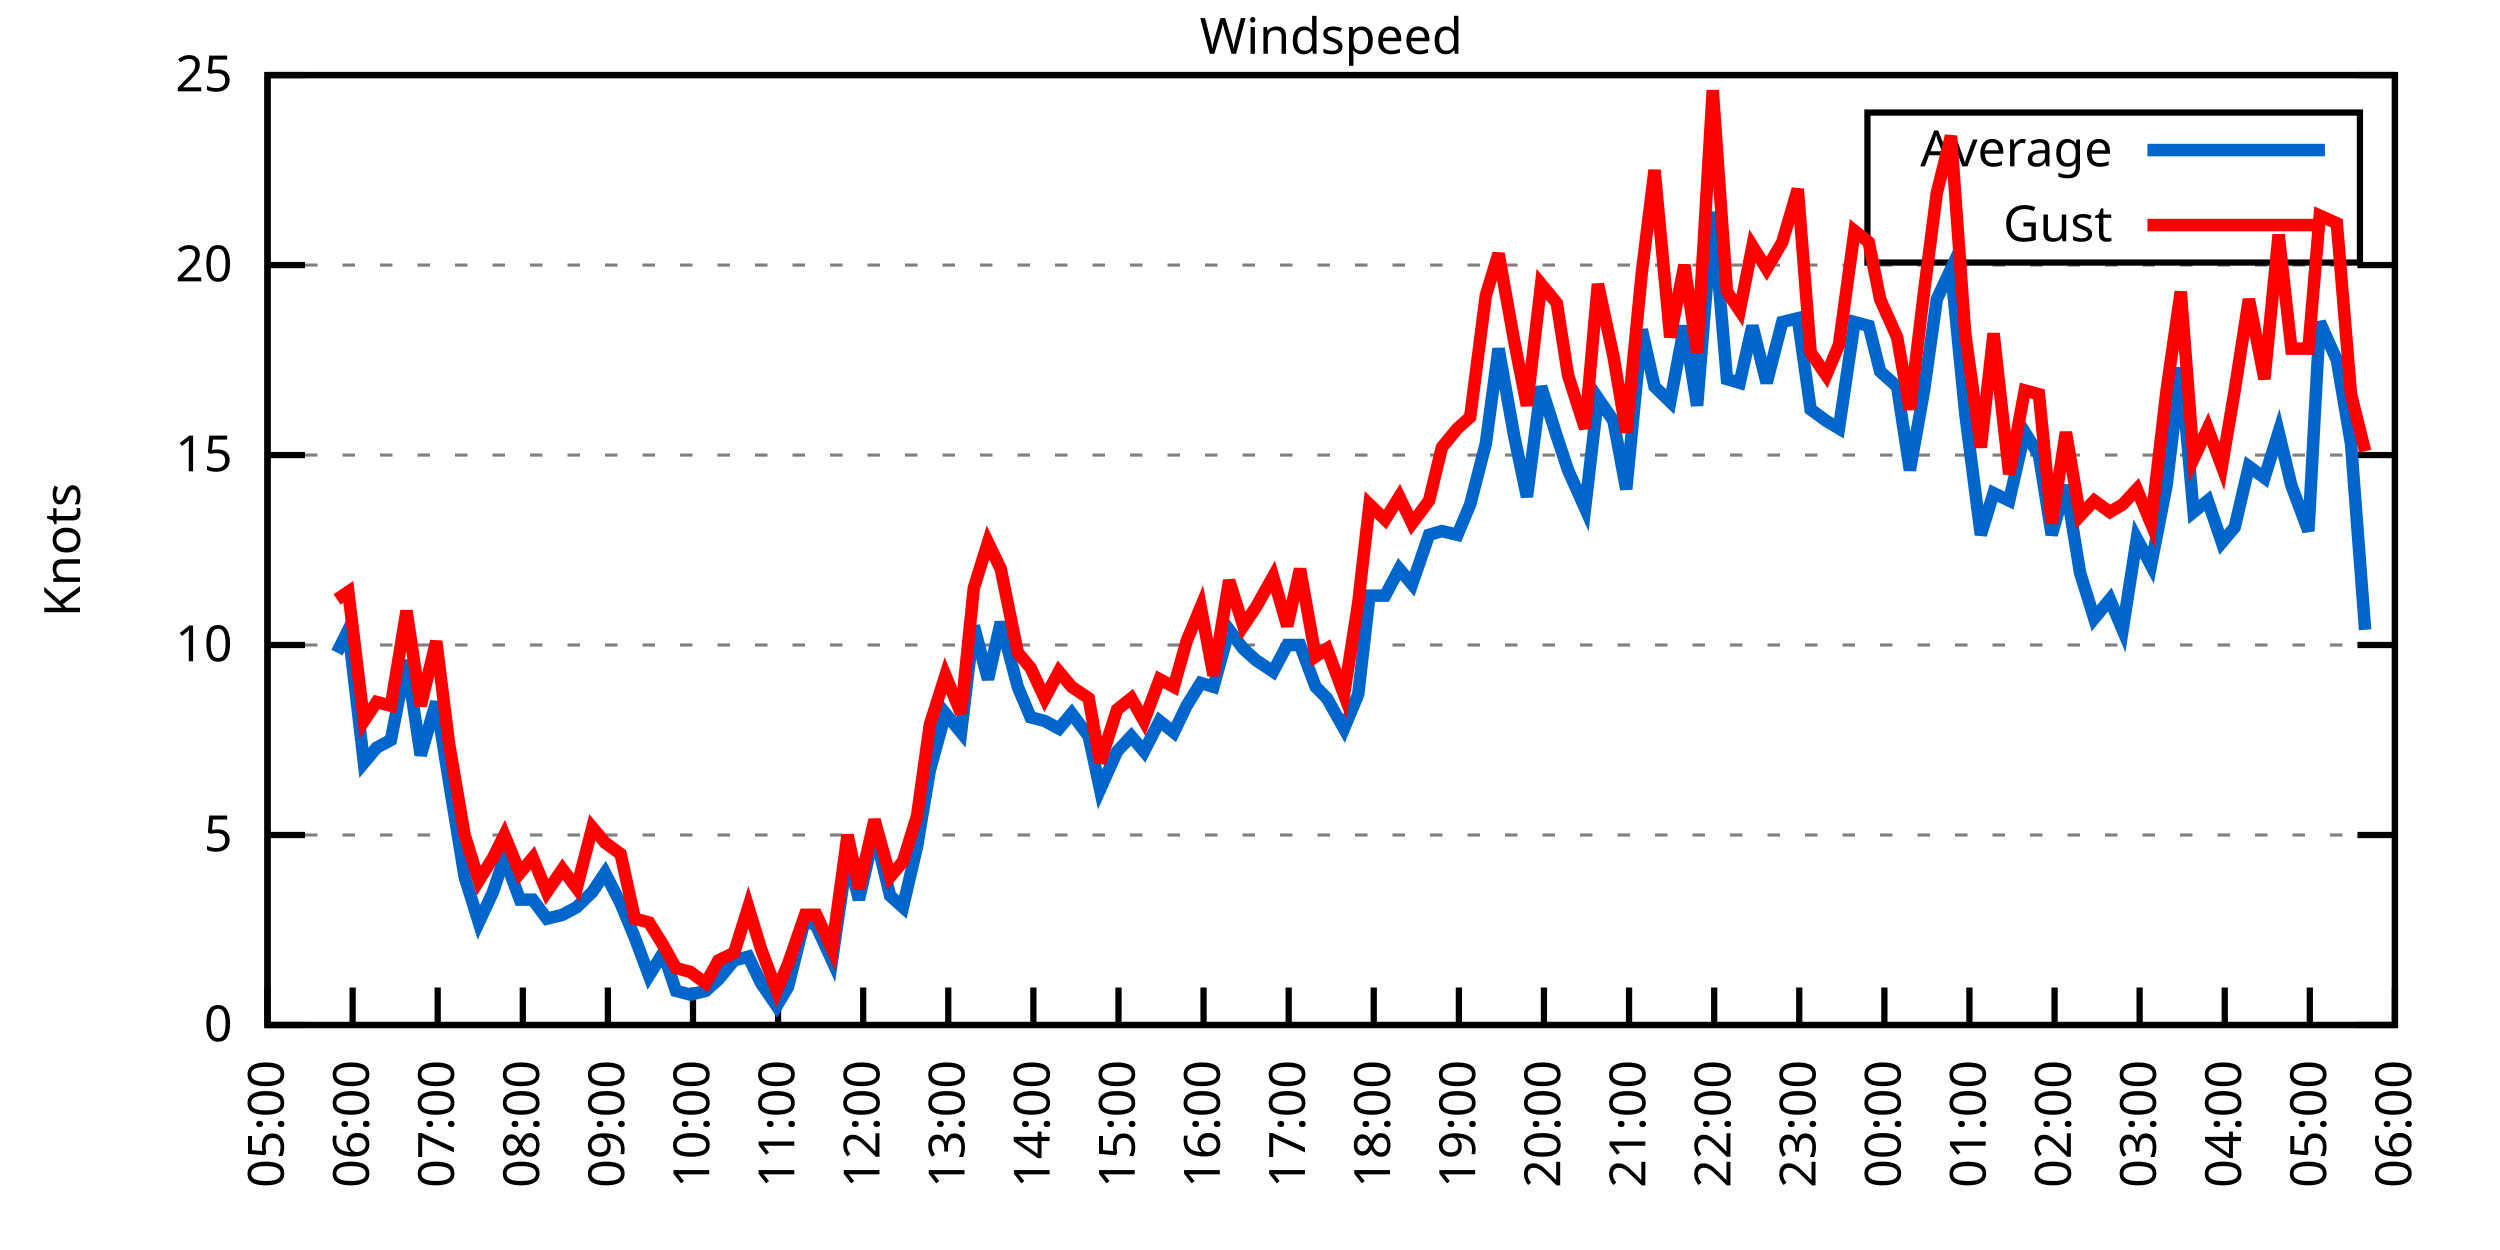
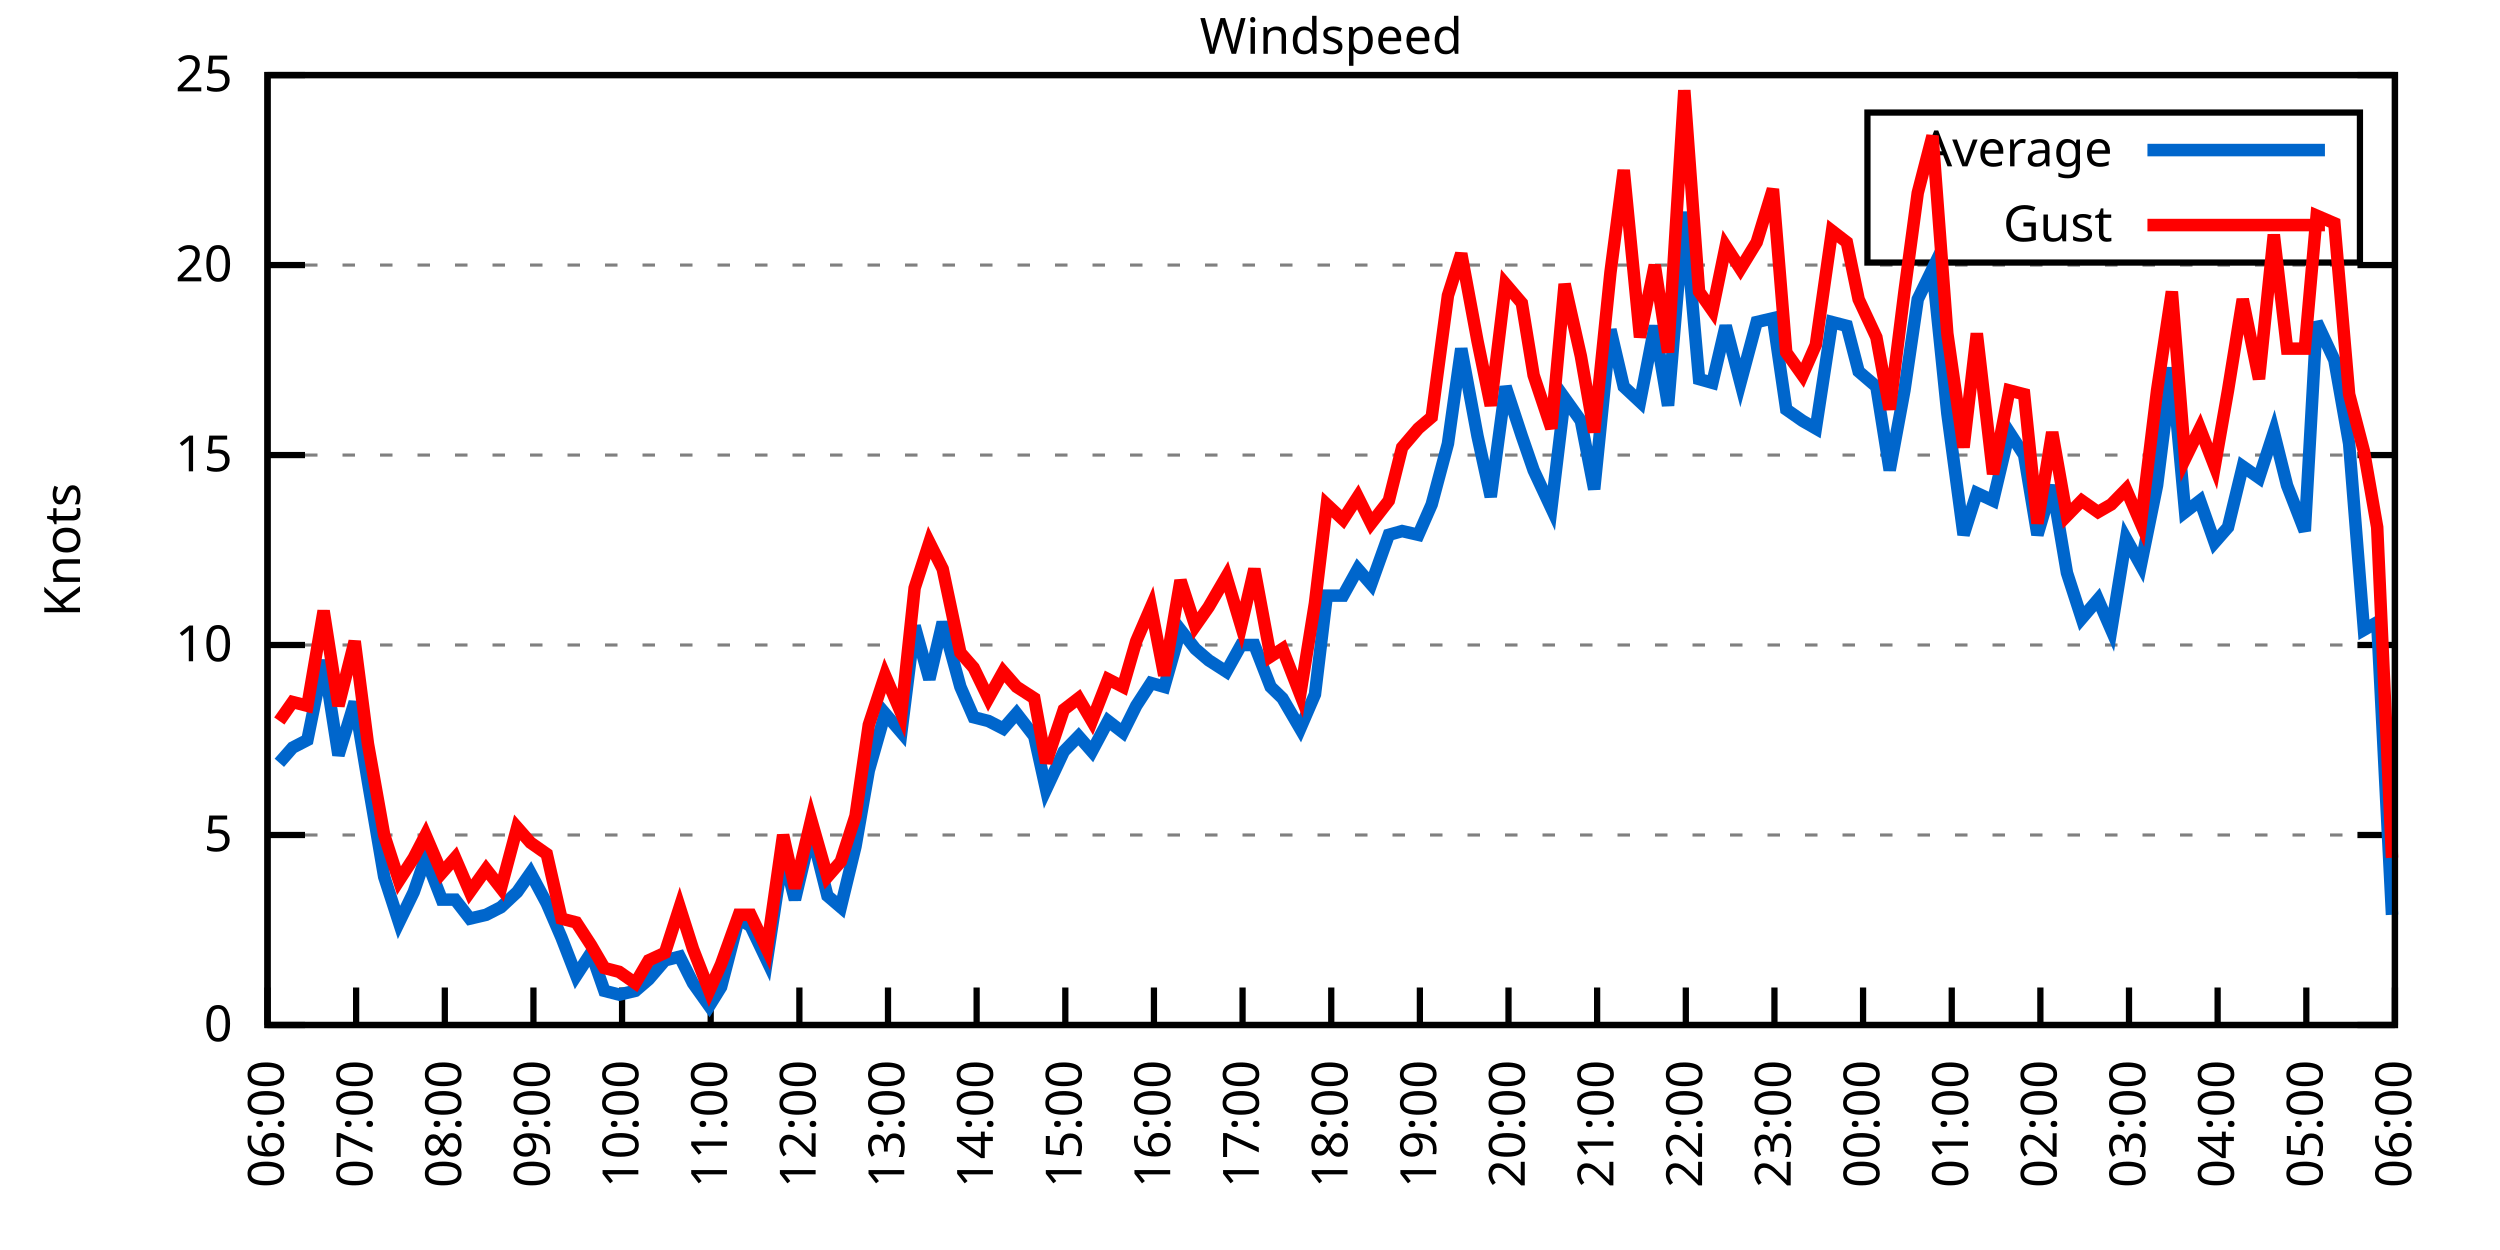
<svg xmlns="http://www.w3.org/2000/svg" xmlns:xlink="http://www.w3.org/1999/xlink" width="400" height="200" viewBox="0 0 400 200">
  <g id="gnuplot_canvas">
    <rect x="0" y="0" width="400" height="200" fill="none" />
    <defs>
      <circle id="gpDot" r="0.5" stroke-width="0.5" stroke="currentColor" />
      <path id="gpPt0" stroke-width="0.333" stroke="currentColor" d="M-1,0 h2 M0,-1 v2" />
      <path id="gpPt1" stroke-width="0.333" stroke="currentColor" d="M-1,-1 L1,1 M1,-1 L-1,1" />
      <path id="gpPt2" stroke-width="0.333" stroke="currentColor" d="M-1,0 L1,0 M0,-1 L0,1 M-1,-1 L1,1 M-1,1 L1,-1" />
      <rect id="gpPt3" stroke-width="0.333" stroke="currentColor" x="-1" y="-1" width="2" height="2" />
      <rect id="gpPt4" stroke-width="0.333" stroke="currentColor" fill="currentColor" x="-1" y="-1" width="2" height="2" />
      <circle id="gpPt5" stroke-width="0.333" stroke="currentColor" cx="0" cy="0" r="1" />
      <use xlink:href="#gpPt5" id="gpPt6" fill="currentColor" stroke="none" />
      <path id="gpPt7" stroke-width="0.333" stroke="currentColor" d="M0,-1.33 L-1.33,0.67 L1.33,0.67 z" />
      <use xlink:href="#gpPt7" id="gpPt8" fill="currentColor" stroke="none" />
      <use xlink:href="#gpPt7" id="gpPt9" stroke="currentColor" transform="rotate(180)" />
      <use xlink:href="#gpPt9" id="gpPt10" fill="currentColor" stroke="none" />
      <use xlink:href="#gpPt3" id="gpPt11" stroke="currentColor" transform="rotate(45)" />
      <use xlink:href="#gpPt11" id="gpPt12" fill="currentColor" stroke="none" />
      <path id="gpPt13" stroke-width="0.333" stroke="currentColor" d="M0,1.330 L1.265,0.411 L0.782,-1.067 L-0.782,-1.076 L-1.265,0.411 z" />
      <use xlink:href="#gpPt13" id="gpPt14" fill="currentColor" stroke="none" />
      <filter id="textbox" filterUnits="objectBoundingBox" x="0" y="0" height="1" width="1">
        <feFlood flood-color="white" flood-opacity="1" result="bgnd" />
        <feComposite in="SourceGraphic" in2="bgnd" operator="atop" />
      </filter>
      <filter id="greybox" filterUnits="objectBoundingBox" x="0" y="0" height="1" width="1">
        <feFlood flood-color="lightgrey" flood-opacity="1" result="grey" />
        <feComposite in="SourceGraphic" in2="grey" operator="atop" />
      </filter>
    </defs>
    <g fill="none" color="white" stroke="currentColor" stroke-width="1.00" stroke-linecap="butt" stroke-linejoin="miter">
</g>
    <g fill="none" color="black" stroke="currentColor" stroke-width="1.00" stroke-linecap="butt" stroke-linejoin="miter">
      <g stroke="none" shape-rendering="crispEdges">
        <polygon fill="rgb(255, 255, 255)" points="42.80,164.00 383.18,164.00 383.18,12.02 42.80,12.02 " />
      </g>
    </g>
    <g fill="none" color="black" stroke="currentColor" stroke-width="1.00" stroke-linecap="butt" stroke-linejoin="miter">
</g>
    <g fill="none" color="black" stroke="black" stroke-width="0.50" stroke-linecap="butt" stroke-linejoin="miter">
</g>
    <g fill="none" color="gray" stroke="currentColor" stroke-width="0.50" stroke-linecap="butt" stroke-linejoin="miter">
      <path stroke="gray" stroke-dasharray="2,4" class="gridline" d="M42.80,164.00 L383.19,164.00  " />
    </g>
    <g fill="none" color="gray" stroke="gray" stroke-width="1.00" stroke-linecap="butt" stroke-linejoin="miter">
</g>
    <g fill="none" color="black" stroke="currentColor" stroke-width="1.00" stroke-linecap="butt" stroke-linejoin="miter">
      <path stroke="black" d="M42.80,164.00 L48.80,164.00 M383.19,164.00 L377.19,164.00  " />
      <g transform="translate(37.20,166.60)" stroke="none" fill="black" font-family="Sans" font-size="8.00" text-anchor="end">
        <text>
          <tspan font-family="Sans"> 0</tspan>
        </text>
      </g>
    </g>
    <g fill="none" color="black" stroke="currentColor" stroke-width="1.00" stroke-linecap="butt" stroke-linejoin="miter">
</g>
    <g fill="none" color="black" stroke="black" stroke-width="0.50" stroke-linecap="butt" stroke-linejoin="miter">
</g>
    <g fill="none" color="gray" stroke="currentColor" stroke-width="0.50" stroke-linecap="butt" stroke-linejoin="miter">
      <path stroke="gray" stroke-dasharray="2,4" class="gridline" d="M42.80,133.60 L383.19,133.60  " />
    </g>
    <g fill="none" color="gray" stroke="gray" stroke-width="1.00" stroke-linecap="butt" stroke-linejoin="miter">
</g>
    <g fill="none" color="black" stroke="currentColor" stroke-width="1.00" stroke-linecap="butt" stroke-linejoin="miter">
      <path stroke="black" d="M42.80,133.60 L48.80,133.60 M383.19,133.60 L377.19,133.60  " />
      <g transform="translate(37.20,136.20)" stroke="none" fill="black" font-family="Sans" font-size="8.00" text-anchor="end">
        <text>
          <tspan font-family="Sans"> 5</tspan>
        </text>
      </g>
    </g>
    <g fill="none" color="black" stroke="currentColor" stroke-width="1.00" stroke-linecap="butt" stroke-linejoin="miter">
</g>
    <g fill="none" color="black" stroke="black" stroke-width="0.50" stroke-linecap="butt" stroke-linejoin="miter">
</g>
    <g fill="none" color="gray" stroke="currentColor" stroke-width="0.50" stroke-linecap="butt" stroke-linejoin="miter">
      <path stroke="gray" stroke-dasharray="2,4" class="gridline" d="M42.80,103.20 L383.19,103.20  " />
    </g>
    <g fill="none" color="gray" stroke="gray" stroke-width="1.00" stroke-linecap="butt" stroke-linejoin="miter">
</g>
    <g fill="none" color="black" stroke="currentColor" stroke-width="1.00" stroke-linecap="butt" stroke-linejoin="miter">
      <path stroke="black" d="M42.80,103.20 L48.80,103.20 M383.19,103.20 L377.19,103.20  " />
      <g transform="translate(37.20,105.80)" stroke="none" fill="black" font-family="Sans" font-size="8.00" text-anchor="end">
        <text>
          <tspan font-family="Sans"> 10</tspan>
        </text>
      </g>
    </g>
    <g fill="none" color="black" stroke="currentColor" stroke-width="1.00" stroke-linecap="butt" stroke-linejoin="miter">
</g>
    <g fill="none" color="black" stroke="black" stroke-width="0.50" stroke-linecap="butt" stroke-linejoin="miter">
</g>
    <g fill="none" color="gray" stroke="currentColor" stroke-width="0.50" stroke-linecap="butt" stroke-linejoin="miter">
      <path stroke="gray" stroke-dasharray="2,4" class="gridline" d="M42.80,72.81 L383.19,72.81  " />
    </g>
    <g fill="none" color="gray" stroke="gray" stroke-width="1.00" stroke-linecap="butt" stroke-linejoin="miter">
</g>
    <g fill="none" color="black" stroke="currentColor" stroke-width="1.00" stroke-linecap="butt" stroke-linejoin="miter">
      <path stroke="black" d="M42.80,72.81 L48.80,72.81 M383.19,72.81 L377.19,72.81  " />
      <g transform="translate(37.20,75.41)" stroke="none" fill="black" font-family="Sans" font-size="8.00" text-anchor="end">
        <text>
          <tspan font-family="Sans"> 15</tspan>
        </text>
      </g>
    </g>
    <g fill="none" color="black" stroke="currentColor" stroke-width="1.00" stroke-linecap="butt" stroke-linejoin="miter">
</g>
    <g fill="none" color="black" stroke="black" stroke-width="0.50" stroke-linecap="butt" stroke-linejoin="miter">
</g>
    <g fill="none" color="gray" stroke="currentColor" stroke-width="0.50" stroke-linecap="butt" stroke-linejoin="miter">
      <path stroke="gray" stroke-dasharray="2,4" class="gridline" d="M42.80,42.41 L383.19,42.41  " />
    </g>
    <g fill="none" color="gray" stroke="gray" stroke-width="1.00" stroke-linecap="butt" stroke-linejoin="miter">
</g>
    <g fill="none" color="black" stroke="currentColor" stroke-width="1.00" stroke-linecap="butt" stroke-linejoin="miter">
      <path stroke="black" d="M42.80,42.41 L48.80,42.41 M383.19,42.41 L377.19,42.41  " />
      <g transform="translate(37.20,45.01)" stroke="none" fill="black" font-family="Sans" font-size="8.00" text-anchor="end">
        <text>
          <tspan font-family="Sans"> 20</tspan>
        </text>
      </g>
    </g>
    <g fill="none" color="black" stroke="currentColor" stroke-width="1.00" stroke-linecap="butt" stroke-linejoin="miter">
</g>
    <g fill="none" color="black" stroke="black" stroke-width="0.50" stroke-linecap="butt" stroke-linejoin="miter">
</g>
    <g fill="none" color="gray" stroke="currentColor" stroke-width="0.50" stroke-linecap="butt" stroke-linejoin="miter">
      <path stroke="gray" stroke-dasharray="2,4" class="gridline" d="M42.80,12.01 L383.19,12.01  " />
    </g>
    <g fill="none" color="gray" stroke="gray" stroke-width="1.00" stroke-linecap="butt" stroke-linejoin="miter">
</g>
    <g fill="none" color="black" stroke="currentColor" stroke-width="1.00" stroke-linecap="butt" stroke-linejoin="miter">
      <path stroke="black" d="M42.80,12.01 L48.80,12.01 M383.19,12.01 L377.19,12.01  " />
      <g transform="translate(37.20,14.61)" stroke="none" fill="black" font-family="Sans" font-size="8.00" text-anchor="end">
        <text>
          <tspan font-family="Sans"> 25</tspan>
        </text>
      </g>
    </g>
    <g fill="none" color="black" stroke="currentColor" stroke-width="1.00" stroke-linecap="butt" stroke-linejoin="miter">
      <path stroke="black" d="M42.80,164.00 L42.80,158.00  " />
      <g transform="translate(45.40,169.60) rotate(270.00)" stroke="none" fill="black" font-family="Sans" font-size="8.00" text-anchor="end">
        <text>
-           <tspan font-family="Sans">05:00</tspan>
-         </text>
-       </g>
-     </g>
-     <g fill="none" color="black" stroke="currentColor" stroke-width="1.00" stroke-linecap="butt" stroke-linejoin="miter">
-       <path stroke="black" d="M56.42,164.00 L56.42,158.00  " />
-       <g transform="translate(59.02,169.60) rotate(270.00)" stroke="none" fill="black" font-family="Sans" font-size="8.00" text-anchor="end">
-         <text>
          <tspan font-family="Sans">06:00</tspan>
        </text>
      </g>
    </g>
    <g fill="none" color="black" stroke="currentColor" stroke-width="1.00" stroke-linecap="butt" stroke-linejoin="miter">
-       <path stroke="black" d="M70.03,164.00 L70.03,158.00  " />
-       <g transform="translate(72.63,169.60) rotate(270.00)" stroke="none" fill="black" font-family="Sans" font-size="8.00" text-anchor="end">
+       <path stroke="black" d="M56.98,164.00 L56.98,158.00  " />
+       <g transform="translate(59.58,169.60) rotate(270.00)" stroke="none" fill="black" font-family="Sans" font-size="8.00" text-anchor="end">
        <text>
          <tspan font-family="Sans">07:00</tspan>
        </text>
      </g>
    </g>
    <g fill="none" color="black" stroke="currentColor" stroke-width="1.00" stroke-linecap="butt" stroke-linejoin="miter">
-       <path stroke="black" d="M83.65,164.00 L83.65,158.00  " />
-       <g transform="translate(86.25,169.60) rotate(270.00)" stroke="none" fill="black" font-family="Sans" font-size="8.00" text-anchor="end">
+       <path stroke="black" d="M71.17,164.00 L71.17,158.00  " />
+       <g transform="translate(73.77,169.60) rotate(270.00)" stroke="none" fill="black" font-family="Sans" font-size="8.00" text-anchor="end">
        <text>
          <tspan font-family="Sans">08:00</tspan>
        </text>
      </g>
    </g>
    <g fill="none" color="black" stroke="currentColor" stroke-width="1.00" stroke-linecap="butt" stroke-linejoin="miter">
-       <path stroke="black" d="M97.26,164.00 L97.26,158.00  " />
-       <g transform="translate(99.86,169.60) rotate(270.00)" stroke="none" fill="black" font-family="Sans" font-size="8.00" text-anchor="end">
+       <path stroke="black" d="M85.35,164.00 L85.35,158.00  " />
+       <g transform="translate(87.95,169.60) rotate(270.00)" stroke="none" fill="black" font-family="Sans" font-size="8.00" text-anchor="end">
        <text>
          <tspan font-family="Sans">09:00</tspan>
        </text>
      </g>
    </g>
    <g fill="none" color="black" stroke="currentColor" stroke-width="1.00" stroke-linecap="butt" stroke-linejoin="miter">
-       <path stroke="black" d="M110.88,164.00 L110.88,158.00  " />
-       <g transform="translate(113.48,169.60) rotate(270.00)" stroke="none" fill="black" font-family="Sans" font-size="8.00" text-anchor="end">
+       <path stroke="black" d="M99.53,164.00 L99.53,158.00  " />
+       <g transform="translate(102.13,169.60) rotate(270.00)" stroke="none" fill="black" font-family="Sans" font-size="8.00" text-anchor="end">
        <text>
          <tspan font-family="Sans">10:00</tspan>
        </text>
      </g>
    </g>
    <g fill="none" color="black" stroke="currentColor" stroke-width="1.00" stroke-linecap="butt" stroke-linejoin="miter">
-       <path stroke="black" d="M124.49,164.00 L124.49,158.00  " />
-       <g transform="translate(127.09,169.60) rotate(270.00)" stroke="none" fill="black" font-family="Sans" font-size="8.00" text-anchor="end">
+       <path stroke="black" d="M113.71,164.00 L113.71,158.00  " />
+       <g transform="translate(116.31,169.60) rotate(270.00)" stroke="none" fill="black" font-family="Sans" font-size="8.00" text-anchor="end">
        <text>
          <tspan font-family="Sans">11:00</tspan>
        </text>
      </g>
    </g>
    <g fill="none" color="black" stroke="currentColor" stroke-width="1.00" stroke-linecap="butt" stroke-linejoin="miter">
-       <path stroke="black" d="M138.11,164.00 L138.11,158.00  " />
-       <g transform="translate(140.71,169.60) rotate(270.00)" stroke="none" fill="black" font-family="Sans" font-size="8.00" text-anchor="end">
+       <path stroke="black" d="M127.90,164.00 L127.90,158.00  " />
+       <g transform="translate(130.50,169.60) rotate(270.00)" stroke="none" fill="black" font-family="Sans" font-size="8.00" text-anchor="end">
        <text>
          <tspan font-family="Sans">12:00</tspan>
        </text>
      </g>
    </g>
    <g fill="none" color="black" stroke="currentColor" stroke-width="1.00" stroke-linecap="butt" stroke-linejoin="miter">
-       <path stroke="black" d="M151.72,164.00 L151.72,158.00  " />
-       <g transform="translate(154.32,169.60) rotate(270.00)" stroke="none" fill="black" font-family="Sans" font-size="8.00" text-anchor="end">
+       <path stroke="black" d="M142.08,164.00 L142.08,158.00  " />
+       <g transform="translate(144.68,169.60) rotate(270.00)" stroke="none" fill="black" font-family="Sans" font-size="8.00" text-anchor="end">
        <text>
          <tspan font-family="Sans">13:00</tspan>
        </text>
      </g>
    </g>
    <g fill="none" color="black" stroke="currentColor" stroke-width="1.00" stroke-linecap="butt" stroke-linejoin="miter">
-       <path stroke="black" d="M165.34,164.00 L165.34,158.00  " />
-       <g transform="translate(167.94,169.60) rotate(270.00)" stroke="none" fill="black" font-family="Sans" font-size="8.00" text-anchor="end">
+       <path stroke="black" d="M156.26,164.00 L156.26,158.00  " />
+       <g transform="translate(158.86,169.60) rotate(270.00)" stroke="none" fill="black" font-family="Sans" font-size="8.00" text-anchor="end">
        <text>
          <tspan font-family="Sans">14:00</tspan>
        </text>
      </g>
    </g>
    <g fill="none" color="black" stroke="currentColor" stroke-width="1.00" stroke-linecap="butt" stroke-linejoin="miter">
-       <path stroke="black" d="M178.96,164.00 L178.96,158.00  " />
-       <g transform="translate(181.56,169.60) rotate(270.00)" stroke="none" fill="black" font-family="Sans" font-size="8.00" text-anchor="end">
+       <path stroke="black" d="M170.45,164.00 L170.45,158.00  " />
+       <g transform="translate(173.05,169.60) rotate(270.00)" stroke="none" fill="black" font-family="Sans" font-size="8.00" text-anchor="end">
        <text>
          <tspan font-family="Sans">15:00</tspan>
        </text>
      </g>
    </g>
    <g fill="none" color="black" stroke="currentColor" stroke-width="1.00" stroke-linecap="butt" stroke-linejoin="miter">
-       <path stroke="black" d="M192.57,164.00 L192.57,158.00  " />
-       <g transform="translate(195.17,169.60) rotate(270.00)" stroke="none" fill="black" font-family="Sans" font-size="8.00" text-anchor="end">
+       <path stroke="black" d="M184.63,164.00 L184.63,158.00  " />
+       <g transform="translate(187.23,169.60) rotate(270.00)" stroke="none" fill="black" font-family="Sans" font-size="8.00" text-anchor="end">
        <text>
          <tspan font-family="Sans">16:00</tspan>
        </text>
      </g>
    </g>
    <g fill="none" color="black" stroke="currentColor" stroke-width="1.00" stroke-linecap="butt" stroke-linejoin="miter">
-       <path stroke="black" d="M206.19,164.00 L206.19,158.00  " />
-       <g transform="translate(208.79,169.60) rotate(270.00)" stroke="none" fill="black" font-family="Sans" font-size="8.00" text-anchor="end">
+       <path stroke="black" d="M198.81,164.00 L198.81,158.00  " />
+       <g transform="translate(201.41,169.60) rotate(270.00)" stroke="none" fill="black" font-family="Sans" font-size="8.00" text-anchor="end">
        <text>
          <tspan font-family="Sans">17:00</tspan>
        </text>
      </g>
    </g>
    <g fill="none" color="black" stroke="currentColor" stroke-width="1.00" stroke-linecap="butt" stroke-linejoin="miter">
-       <path stroke="black" d="M219.80,164.00 L219.80,158.00  " />
-       <g transform="translate(222.40,169.60) rotate(270.00)" stroke="none" fill="black" font-family="Sans" font-size="8.00" text-anchor="end">
+       <path stroke="black" d="M213.00,164.00 L213.00,158.00  " />
+       <g transform="translate(215.60,169.60) rotate(270.00)" stroke="none" fill="black" font-family="Sans" font-size="8.00" text-anchor="end">
        <text>
          <tspan font-family="Sans">18:00</tspan>
        </text>
      </g>
    </g>
    <g fill="none" color="black" stroke="currentColor" stroke-width="1.00" stroke-linecap="butt" stroke-linejoin="miter">
-       <path stroke="black" d="M233.42,164.00 L233.42,158.00  " />
-       <g transform="translate(236.02,169.60) rotate(270.00)" stroke="none" fill="black" font-family="Sans" font-size="8.00" text-anchor="end">
+       <path stroke="black" d="M227.18,164.00 L227.18,158.00  " />
+       <g transform="translate(229.78,169.60) rotate(270.00)" stroke="none" fill="black" font-family="Sans" font-size="8.00" text-anchor="end">
        <text>
          <tspan font-family="Sans">19:00</tspan>
        </text>
      </g>
    </g>
    <g fill="none" color="black" stroke="currentColor" stroke-width="1.00" stroke-linecap="butt" stroke-linejoin="miter">
-       <path stroke="black" d="M247.03,164.00 L247.03,158.00  " />
-       <g transform="translate(249.63,169.60) rotate(270.00)" stroke="none" fill="black" font-family="Sans" font-size="8.00" text-anchor="end">
+       <path stroke="black" d="M241.36,164.00 L241.36,158.00  " />
+       <g transform="translate(243.96,169.60) rotate(270.00)" stroke="none" fill="black" font-family="Sans" font-size="8.00" text-anchor="end">
        <text>
          <tspan font-family="Sans">20:00</tspan>
        </text>
      </g>
    </g>
    <g fill="none" color="black" stroke="currentColor" stroke-width="1.00" stroke-linecap="butt" stroke-linejoin="miter">
-       <path stroke="black" d="M260.65,164.00 L260.65,158.00  " />
-       <g transform="translate(263.25,169.60) rotate(270.00)" stroke="none" fill="black" font-family="Sans" font-size="8.00" text-anchor="end">
+       <path stroke="black" d="M255.54,164.00 L255.54,158.00  " />
+       <g transform="translate(258.14,169.60) rotate(270.00)" stroke="none" fill="black" font-family="Sans" font-size="8.00" text-anchor="end">
        <text>
          <tspan font-family="Sans">21:00</tspan>
        </text>
      </g>
    </g>
    <g fill="none" color="black" stroke="currentColor" stroke-width="1.00" stroke-linecap="butt" stroke-linejoin="miter">
-       <path stroke="black" d="M274.27,164.00 L274.27,158.00  " />
-       <g transform="translate(276.87,169.60) rotate(270.00)" stroke="none" fill="black" font-family="Sans" font-size="8.00" text-anchor="end">
+       <path stroke="black" d="M269.73,164.00 L269.73,158.00  " />
+       <g transform="translate(272.33,169.60) rotate(270.00)" stroke="none" fill="black" font-family="Sans" font-size="8.00" text-anchor="end">
        <text>
          <tspan font-family="Sans">22:00</tspan>
        </text>
      </g>
    </g>
    <g fill="none" color="black" stroke="currentColor" stroke-width="1.00" stroke-linecap="butt" stroke-linejoin="miter">
-       <path stroke="black" d="M287.88,164.00 L287.88,158.00  " />
-       <g transform="translate(290.48,169.60) rotate(270.00)" stroke="none" fill="black" font-family="Sans" font-size="8.00" text-anchor="end">
+       <path stroke="black" d="M283.91,164.00 L283.91,158.00  " />
+       <g transform="translate(286.51,169.60) rotate(270.00)" stroke="none" fill="black" font-family="Sans" font-size="8.00" text-anchor="end">
        <text>
          <tspan font-family="Sans">23:00</tspan>
        </text>
      </g>
    </g>
    <g fill="none" color="black" stroke="currentColor" stroke-width="1.00" stroke-linecap="butt" stroke-linejoin="miter">
-       <path stroke="black" d="M301.50,164.00 L301.50,158.00  " />
-       <g transform="translate(304.10,169.60) rotate(270.00)" stroke="none" fill="black" font-family="Sans" font-size="8.00" text-anchor="end">
+       <path stroke="black" d="M298.09,164.00 L298.09,158.00  " />
+       <g transform="translate(300.69,169.60) rotate(270.00)" stroke="none" fill="black" font-family="Sans" font-size="8.00" text-anchor="end">
        <text>
          <tspan font-family="Sans">00:00</tspan>
        </text>
      </g>
    </g>
    <g fill="none" color="black" stroke="currentColor" stroke-width="1.00" stroke-linecap="butt" stroke-linejoin="miter">
-       <path stroke="black" d="M315.11,164.00 L315.11,158.00  " />
-       <g transform="translate(317.71,169.60) rotate(270.00)" stroke="none" fill="black" font-family="Sans" font-size="8.00" text-anchor="end">
+       <path stroke="black" d="M312.28,164.00 L312.28,158.00  " />
+       <g transform="translate(314.88,169.60) rotate(270.00)" stroke="none" fill="black" font-family="Sans" font-size="8.00" text-anchor="end">
        <text>
          <tspan font-family="Sans">01:00</tspan>
        </text>
      </g>
    </g>
    <g fill="none" color="black" stroke="currentColor" stroke-width="1.00" stroke-linecap="butt" stroke-linejoin="miter">
-       <path stroke="black" d="M328.73,164.00 L328.73,158.00  " />
-       <g transform="translate(331.33,169.60) rotate(270.00)" stroke="none" fill="black" font-family="Sans" font-size="8.00" text-anchor="end">
+       <path stroke="black" d="M326.46,164.00 L326.46,158.00  " />
+       <g transform="translate(329.06,169.60) rotate(270.00)" stroke="none" fill="black" font-family="Sans" font-size="8.00" text-anchor="end">
        <text>
          <tspan font-family="Sans">02:00</tspan>
        </text>
      </g>
    </g>
    <g fill="none" color="black" stroke="currentColor" stroke-width="1.00" stroke-linecap="butt" stroke-linejoin="miter">
-       <path stroke="black" d="M342.34,164.00 L342.34,158.00  " />
-       <g transform="translate(344.94,169.60) rotate(270.00)" stroke="none" fill="black" font-family="Sans" font-size="8.00" text-anchor="end">
+       <path stroke="black" d="M340.64,164.00 L340.64,158.00  " />
+       <g transform="translate(343.24,169.60) rotate(270.00)" stroke="none" fill="black" font-family="Sans" font-size="8.00" text-anchor="end">
        <text>
          <tspan font-family="Sans">03:00</tspan>
        </text>
      </g>
    </g>
    <g fill="none" color="black" stroke="currentColor" stroke-width="1.00" stroke-linecap="butt" stroke-linejoin="miter">
-       <path stroke="black" d="M355.96,164.00 L355.96,158.00  " />
-       <g transform="translate(358.56,169.60) rotate(270.00)" stroke="none" fill="black" font-family="Sans" font-size="8.00" text-anchor="end">
+       <path stroke="black" d="M354.82,164.00 L354.82,158.00  " />
+       <g transform="translate(357.42,169.60) rotate(270.00)" stroke="none" fill="black" font-family="Sans" font-size="8.00" text-anchor="end">
        <text>
          <tspan font-family="Sans">04:00</tspan>
        </text>
      </g>
    </g>
    <g fill="none" color="black" stroke="currentColor" stroke-width="1.00" stroke-linecap="butt" stroke-linejoin="miter">
-       <path stroke="black" d="M369.57,164.00 L369.57,158.00  " />
-       <g transform="translate(372.17,169.60) rotate(270.00)" stroke="none" fill="black" font-family="Sans" font-size="8.00" text-anchor="end">
+       <path stroke="black" d="M369.01,164.00 L369.01,158.00  " />
+       <g transform="translate(371.61,169.60) rotate(270.00)" stroke="none" fill="black" font-family="Sans" font-size="8.00" text-anchor="end">
        <text>
          <tspan font-family="Sans">05:00</tspan>
        </text>
      </g>
    </g>
    <g fill="none" color="black" stroke="currentColor" stroke-width="1.00" stroke-linecap="butt" stroke-linejoin="miter">
      <path stroke="black" d="M383.19,164.00 L383.19,158.00  " />
      <g transform="translate(385.79,169.60) rotate(270.00)" stroke="none" fill="black" font-family="Sans" font-size="8.00" text-anchor="end">
        <text>
          <tspan font-family="Sans">06:00</tspan>
        </text>
      </g>
    </g>
    <g fill="none" color="black" stroke="currentColor" stroke-width="1.00" stroke-linecap="butt" stroke-linejoin="miter">
</g>
    <g fill="none" color="black" stroke="currentColor" stroke-width="1.00" stroke-linecap="butt" stroke-linejoin="miter">
      <path stroke="black" d="M42.80,12.01 L42.80,164.00 L383.19,164.00 L383.19,12.01 L42.80,12.01 Z  " />
    </g>
    <g fill="none" color="black" stroke="currentColor" stroke-width="1.00" stroke-linecap="butt" stroke-linejoin="miter">
</g>
    <g fill="none" color="black" stroke="currentColor" stroke-width="1.00" stroke-linecap="butt" stroke-linejoin="miter">
      <path stroke="black" d="M298.79,42.01 L298.79,18.01 L377.59,18.01 L377.59,42.01 L298.79,42.01 Z  " />
    </g>
    <g id="Windspeed_plot_1">
      <g fill="none" color="white" stroke="black" stroke-width="2.00" stroke-linecap="butt" stroke-linejoin="miter">
</g>
      <g fill="none" color="black" stroke="currentColor" stroke-width="2.00" stroke-linecap="butt" stroke-linejoin="miter">
        <g transform="translate(337.99,26.61)" stroke="none" fill="black" font-family="Sans" font-size="8.00" text-anchor="end">
          <text>
            <tspan font-family="Sans">Average</tspan>
          </text>
        </g>
      </g>
      <g fill="none" color="black" stroke="currentColor" stroke-width="2.00" stroke-linecap="butt" stroke-linejoin="miter">
-         <path stroke="rgb(  0, 102, 204)" d="M343.59,24.01 L371.99,24.01 M53.92,104.42 L55.73,100.77 L58.23,122.05 L60.27,119.62 L62.54,118.40 L65.04,105.64   L67.31,120.83 L69.80,112.32 L71.85,125.09 L74.34,140.29 L76.61,147.59 L78.88,142.72 L80.70,137.25 L83.19,143.94   L85.24,143.94 L87.50,146.98 L90.00,146.37 L92.27,145.15 L94.77,142.72 L96.81,139.68 L99.30,144.55 L101.57,150.02   L103.84,156.10 L106.11,152.45 L108.15,158.53 L110.42,159.14 L112.92,158.53 L114.96,156.70 L117.46,153.66 L119.73,153.06   L121.77,157.31 L124.27,160.96 L126.08,157.92 L128.81,146.98 L130.62,148.19 L133.12,153.66 L135.61,136.64 L137.43,143.94   L139.92,132.99 L142.42,143.33 L144.46,145.15 L146.73,135.43 L148.77,123.27 L151.27,114.15 L153.77,117.19 L155.81,100.16   L158.08,108.68 L160.12,99.56 L162.84,109.89 L164.89,114.76 L167.16,115.36 L169.43,116.58 L171.47,114.15 L174.19,117.80   L176.01,126.31 L178.73,120.23 L181.00,117.80 L183.04,120.23 L185.54,115.36 L187.81,117.19 L189.85,112.93 L192.12,109.28   L194.16,109.89 L196.66,100.77 L198.93,103.81 L200.97,105.64 L203.69,107.46 L205.96,103.20 L208.00,103.20 L210.50,109.89   L212.31,111.72 L215.04,116.58 L217.31,111.11 L219.12,95.30 L221.62,95.30 L223.89,91.04 L225.93,93.48 L228.65,85.57   L230.70,84.97 L233.19,85.57 L235.23,80.71 L237.73,70.98 L239.77,55.78 L242.27,69.77 L244.31,79.49 L246.58,61.86   L249.08,69.77 L250.89,75.24 L253.61,81.32 L255.66,63.69 L258.15,67.33 L260.20,78.28 L262.69,52.74 L264.73,61.86   L267.23,64.29 L269.50,52.14 L271.54,64.90 L274.04,33.90 L276.31,60.65 L278.35,61.25 L280.39,52.14 L282.66,61.25   L285.16,51.53 L287.65,50.92 L289.70,65.51 L292.19,67.33 L294.23,68.55 L296.73,51.53 L299.00,52.14 L300.82,59.43   L303.54,61.86 L305.58,75.24 L307.85,62.47 L309.89,47.88 L312.16,43.02 L314.43,66.12 L316.93,85.57 L318.97,78.89   L321.47,80.10 L323.96,69.16 L326.23,72.81 L328.27,85.57 L330.54,77.67 L332.81,91.65 L335.08,98.95 L337.58,95.91   L339.62,100.77 L341.89,86.18 L344.16,90.44 L346.65,77.67 L348.92,58.82 L350.97,81.93 L353.24,80.10 L355.50,86.79   L357.55,84.36 L359.82,74.63 L362.31,76.45 L364.58,69.16 L366.62,77.67 L369.35,84.97 L371.16,51.53 L373.89,57.61   L376.16,70.98 L378.42,100.77  " />
+         <path stroke="rgb(  0, 102, 204)" d="M343.59,24.01 L371.99,24.01 M44.69,122.05 L46.82,119.62 L49.18,118.40 L51.78,105.64 L54.15,120.83 L56.75,112.32   L58.87,125.09 L61.47,140.29 L63.84,147.59 L66.20,142.72 L68.09,137.25 L70.69,143.94 L72.82,143.94 L75.18,146.98   L77.78,146.37 L80.15,145.15 L82.75,142.72 L84.88,139.68 L87.48,144.55 L89.84,150.02 L92.20,156.10 L94.57,152.45   L96.70,158.53 L99.06,159.14 L101.66,158.53 L103.79,156.70 L106.39,153.66 L108.75,153.06 L110.88,157.31 L113.48,160.96   L115.37,157.92 L118.21,146.98 L120.10,148.19 L122.70,153.66 L125.30,136.64 L127.19,143.94 L129.79,132.99 L132.39,143.33   L134.52,145.15 L136.88,135.43 L139.01,123.27 L141.61,114.15 L144.21,117.19 L146.34,100.16 L148.70,108.68 L150.83,99.56   L153.66,109.89 L155.79,114.76 L158.15,115.36 L160.52,116.58 L162.65,114.15 L165.48,117.80 L167.37,126.31 L170.21,120.23   L172.57,117.80 L174.70,120.23 L177.30,115.36 L179.67,117.19 L181.79,112.93 L184.16,109.28 L186.28,109.89 L188.88,100.77   L191.25,103.81 L193.38,105.64 L196.21,107.46 L198.58,103.20 L200.70,103.20 L203.30,109.89 L205.19,111.72 L208.03,116.58   L210.39,111.11 L212.29,95.30 L214.89,95.30 L217.25,91.04 L219.38,93.48 L222.21,85.57 L224.34,84.97 L226.94,85.57   L229.07,80.71 L231.67,70.98 L233.80,55.78 L236.40,69.77 L238.52,79.49 L240.89,61.86 L243.49,69.77 L245.38,75.24   L248.22,81.32 L250.34,63.69 L252.94,67.33 L255.07,78.28 L257.67,52.74 L259.80,61.86 L262.40,64.29 L264.76,52.14   L266.89,64.90 L269.49,33.90 L271.85,60.65 L273.98,61.25 L276.11,52.14 L278.47,61.25 L281.07,51.53 L283.67,50.92   L285.80,65.51 L288.40,67.33 L290.53,68.55 L293.13,51.53 L295.49,52.14 L297.38,59.43 L300.22,61.86 L302.35,75.24   L304.71,62.47 L306.84,47.88 L309.20,43.02 L311.57,66.12 L314.17,85.57 L316.29,78.89 L318.89,80.10 L321.49,69.16   L323.86,72.81 L325.99,85.57 L328.35,77.67 L330.71,91.65 L333.08,98.95 L335.68,95.91 L337.80,100.77 L340.17,86.18   L342.53,90.44 L345.13,77.67 L347.50,58.82 L349.62,81.93 L351.99,80.10 L354.35,86.79 L356.48,84.36 L358.84,74.63   L361.44,76.45 L363.81,69.16 L365.93,77.67 L368.77,84.97 L370.66,51.53 L373.50,57.61 L375.86,70.98 L378.23,100.77   L380.35,99.56 L382.72,146.37  " />
      </g>
    </g>
    <g id="Windspeed_plot_2">
      <g fill="none" color="black" stroke="currentColor" stroke-width="2.00" stroke-linecap="butt" stroke-linejoin="miter">
        <g transform="translate(337.99,38.61)" stroke="none" fill="black" font-family="Sans" font-size="8.00" text-anchor="end">
          <text>
            <tspan font-family="Sans">Gust</tspan>
          </text>
        </g>
      </g>
      <g fill="none" color="black" stroke="currentColor" stroke-width="2.00" stroke-linecap="butt" stroke-linejoin="miter">
-         <path stroke="rgb(255,   0,   0)" d="M343.59,36.01 L371.99,36.01 M53.92,95.91 L55.73,94.69 L58.23,115.36 L60.27,112.32 L62.54,112.93 L65.04,97.73   L67.31,112.93 L69.80,102.60 L71.85,119.01 L74.34,133.60 L76.61,140.90 L78.88,137.25 L80.70,133.60 L83.19,139.68   L85.24,137.25 L87.50,142.72 L90.00,139.07 L92.27,142.11 L94.77,132.39 L96.81,134.82 L99.30,136.64 L101.57,146.98   L103.84,147.59 L106.11,151.23 L108.15,154.88 L110.42,155.49 L112.92,157.31 L114.96,153.66 L117.46,152.45 L119.73,145.15   L121.77,151.84 L124.27,158.53 L126.08,154.27 L128.81,146.37 L130.62,146.37 L133.12,151.84 L135.61,133.60 L137.43,142.11   L139.92,131.17 L142.42,140.29 L144.46,137.86 L146.73,130.56 L148.77,115.97 L151.27,108.07 L153.77,114.15 L155.81,94.08   L158.08,86.79 L160.12,91.04 L162.84,104.42 L164.89,106.85 L167.16,111.72 L169.43,107.46 L171.47,109.89 L174.19,111.72   L176.01,122.05 L178.73,113.54 L181.00,111.72 L183.04,115.36 L185.54,108.68 L187.81,109.89 L189.85,102.60 L192.12,97.12   L194.16,108.07 L196.66,92.87 L198.93,100.16 L200.97,97.12 L203.69,92.26 L205.96,100.16 L208.00,91.04 L210.50,105.03   L212.31,103.81 L215.04,111.11 L217.31,96.52 L219.12,80.71 L221.62,83.14 L223.89,79.49 L225.93,83.75 L228.65,80.10   L230.70,71.59 L233.19,68.55 L235.23,66.73 L237.73,47.27 L239.77,40.58 L242.27,54.57 L244.31,64.90 L246.58,45.45   L249.08,48.49 L250.89,60.04 L253.61,68.55 L255.66,45.45 L258.15,57.00 L260.20,69.16 L262.69,43.62 L264.73,27.21   L267.23,53.96 L269.50,42.41 L271.54,56.39 L274.04,14.44 L276.31,46.66 L278.35,49.70 L280.39,39.37 L282.66,43.02   L285.16,38.76 L287.65,30.25 L289.70,56.39 L292.19,60.04 L294.23,55.18 L296.73,36.94 L299.00,38.76 L300.82,47.88   L303.54,53.96 L305.58,65.51 L307.85,46.66 L309.89,30.86 L312.16,21.74 L314.43,53.35 L316.93,71.59 L318.97,53.35   L321.47,75.85 L323.96,62.47 L326.23,63.08 L328.27,83.75 L330.54,69.16 L332.81,82.53 L335.08,80.10 L337.58,81.93   L339.62,80.71 L341.89,78.28 L344.16,83.75 L346.65,62.47 L348.92,46.66 L350.97,73.41 L353.24,68.55 L355.50,74.63   L357.55,62.47 L359.82,47.88 L362.31,60.65 L364.58,37.54 L366.62,55.78 L369.35,55.78 L371.16,34.50 L373.89,35.72   L376.16,63.08 L378.42,72.20  " />
+         <path stroke="rgb(255,   0,   0)" d="M343.59,36.01 L371.99,36.01 M44.69,115.36 L46.82,112.32 L49.18,112.93 L51.78,97.73 L54.15,112.93 L56.75,102.60   L58.87,119.01 L61.47,133.60 L63.84,140.90 L66.20,137.25 L68.09,133.60 L70.69,139.68 L72.82,137.25 L75.18,142.72   L77.78,139.07 L80.15,142.11 L82.75,132.39 L84.88,134.82 L87.48,136.64 L89.84,146.98 L92.20,147.59 L94.57,151.23   L96.70,154.88 L99.06,155.49 L101.66,157.31 L103.79,153.66 L106.39,152.45 L108.75,145.15 L110.88,151.84 L113.48,158.53   L115.37,154.27 L118.21,146.37 L120.10,146.37 L122.70,151.84 L125.30,133.60 L127.19,142.11 L129.79,131.17 L132.39,140.29   L134.52,137.86 L136.88,130.56 L139.01,115.97 L141.61,108.07 L144.21,114.15 L146.34,94.08 L148.70,86.79 L150.83,91.04   L153.66,104.42 L155.79,106.85 L158.15,111.72 L160.52,107.46 L162.65,109.89 L165.48,111.72 L167.37,122.05 L170.21,113.54   L172.57,111.72 L174.70,115.36 L177.30,108.68 L179.67,109.89 L181.79,102.60 L184.16,97.12 L186.28,108.07 L188.88,92.87   L191.25,100.16 L193.38,97.12 L196.21,92.26 L198.58,100.16 L200.70,91.04 L203.30,105.03 L205.19,103.81 L208.03,111.11   L210.39,96.52 L212.29,80.71 L214.89,83.14 L217.25,79.49 L219.38,83.75 L222.21,80.10 L224.34,71.59 L226.94,68.55   L229.07,66.73 L231.67,47.27 L233.80,40.58 L236.40,54.57 L238.52,64.90 L240.89,45.45 L243.49,48.49 L245.38,60.04   L248.22,68.55 L250.34,45.45 L252.94,57.00 L255.07,69.16 L257.67,43.62 L259.80,27.21 L262.40,53.96 L264.76,42.41   L266.89,56.39 L269.49,14.44 L271.85,46.66 L273.98,49.70 L276.11,39.37 L278.47,43.02 L281.07,38.76 L283.67,30.25   L285.80,56.39 L288.40,60.04 L290.53,55.18 L293.13,36.94 L295.49,38.76 L297.38,47.88 L300.22,53.96 L302.35,65.51   L304.71,46.66 L306.84,30.86 L309.20,21.74 L311.57,53.35 L314.17,71.59 L316.29,53.35 L318.89,75.85 L321.49,62.47   L323.86,63.08 L325.99,83.75 L328.35,69.16 L330.71,82.53 L333.08,80.10 L335.68,81.93 L337.80,80.71 L340.17,78.28   L342.53,83.75 L345.13,62.47 L347.50,46.66 L349.62,73.41 L351.99,68.55 L354.35,74.63 L356.48,62.47 L358.84,47.88   L361.44,60.65 L363.81,37.54 L365.93,55.78 L368.77,55.78 L370.66,34.50 L373.50,35.72 L375.86,63.08 L378.23,72.20   L380.35,84.36 L382.72,137.25  " />
      </g>
    </g>
    <g fill="none" color="black" stroke="currentColor" stroke-width="2.00" stroke-linecap="butt" stroke-linejoin="miter">
</g>
    <g fill="none" color="black" stroke="black" stroke-width="1.00" stroke-linecap="butt" stroke-linejoin="miter">
</g>
    <g fill="none" color="black" stroke="currentColor" stroke-width="1.00" stroke-linecap="butt" stroke-linejoin="miter">
      <path stroke="black" d="M42.80,12.01 L42.80,164.00 L383.19,164.00 L383.19,12.01 L42.80,12.01 Z  " />
      <g transform="translate(12.80,88.01) rotate(270.00)" stroke="none" fill="black" font-family="Sans" font-size="8.00" text-anchor="middle">
        <text>
          <tspan font-family="Sans">Knots</tspan>
        </text>
      </g>
    </g>
    <g fill="none" color="black" stroke="currentColor" stroke-width="1.00" stroke-linecap="butt" stroke-linejoin="miter">
</g>
    <g fill="none" color="black" stroke="currentColor" stroke-width="1.00" stroke-linecap="butt" stroke-linejoin="miter">
      <g transform="translate(212.99,8.61)" stroke="none" fill="black" font-family="Sans" font-size="8.00" text-anchor="middle">
        <text>
          <tspan font-family="Sans">Windspeed</tspan>
        </text>
      </g>
    </g>
    <g fill="none" color="black" stroke="currentColor" stroke-width="1.00" stroke-linecap="butt" stroke-linejoin="miter">
</g>
  </g>
</svg>
